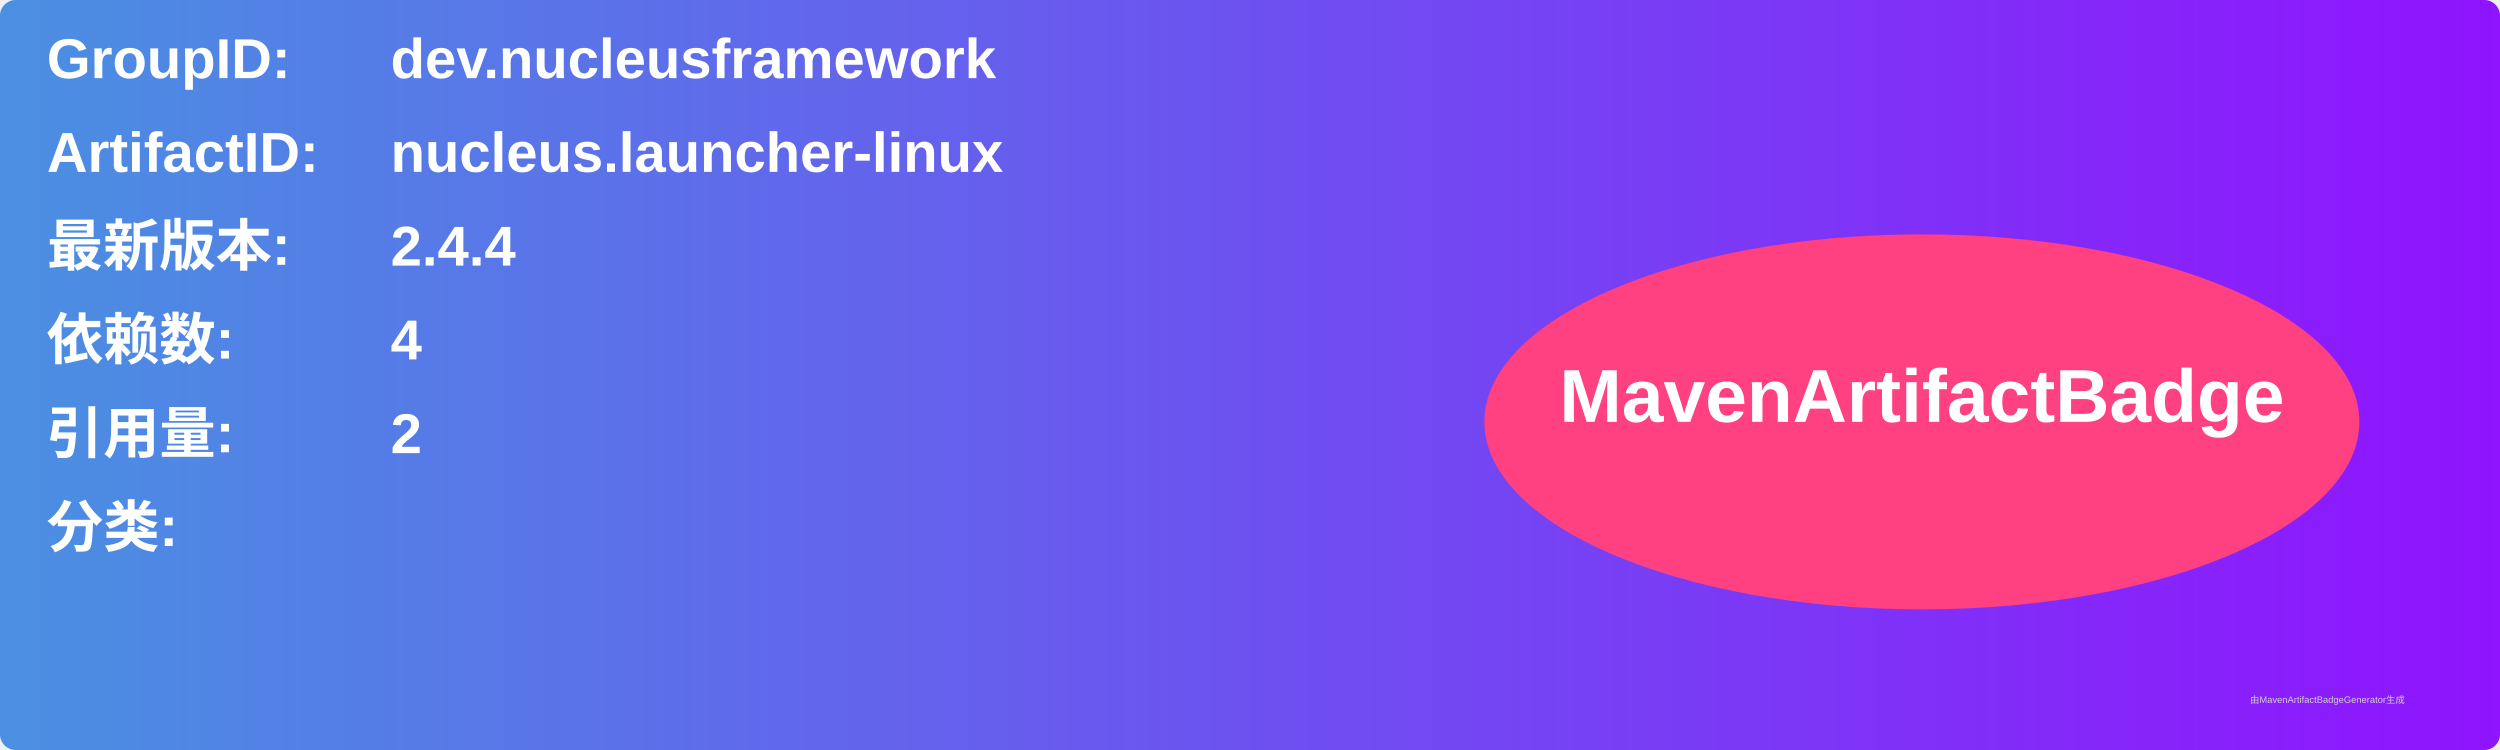
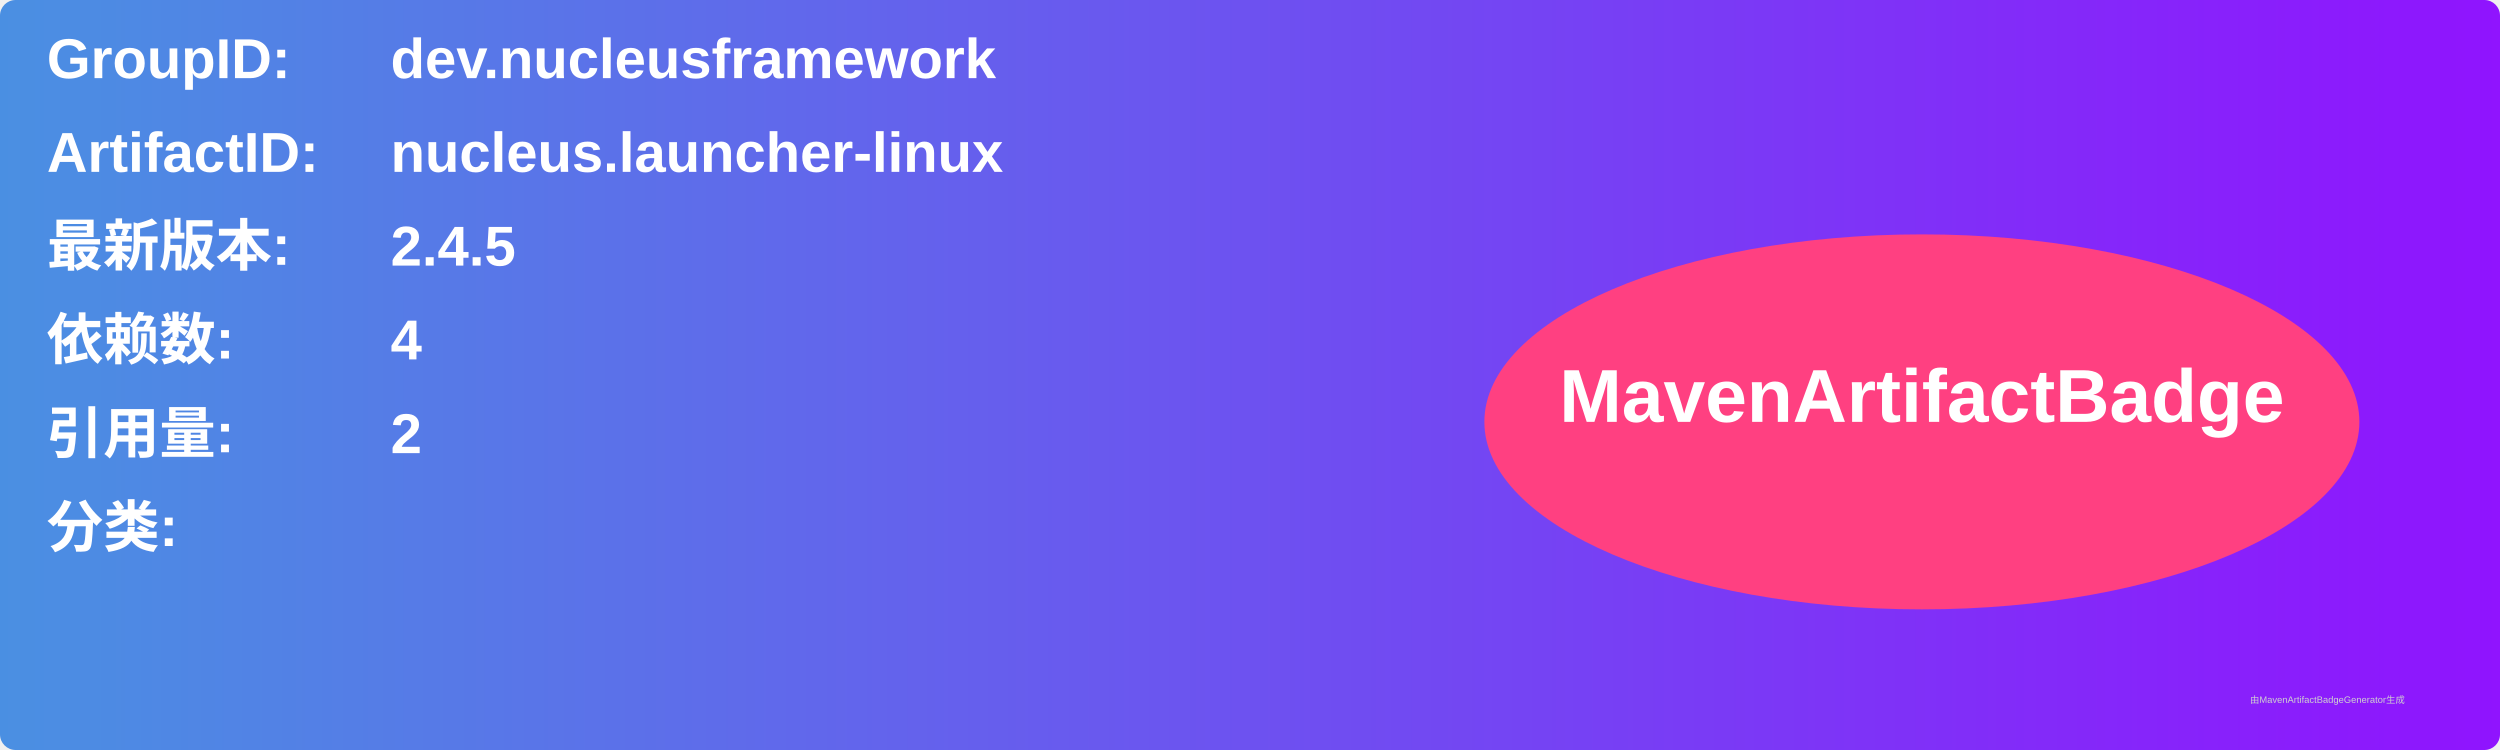
<svg xmlns="http://www.w3.org/2000/svg" width="800" height="240" viewBox="0 0 800 240">
  <linearGradient id="grad" x1="0%" y1="0%" x2="100%" y2="0%">
    <stop offset="0%" stop-color="#4a90e2" />
    <stop offset="100%" stop-color="#9013fe" />
  </linearGradient>
  <rect width="100%" height="100%" rx="5" ry="5" fill="url(#grad)" />
  <g transform="translate(15, 15)">
    <text x="0" y="10" font-family="Arial" font-size="18" fill="white" font-weight="bold" width="260">GroupID:</text>
    <text x="110" y="10" font-family="Arial" font-size="18" fill="white" font-weight="bold" width="460">dev.nucleusframework</text>
    <text x="0" y="40" font-family="Arial" font-size="18" fill="white" font-weight="bold" width="260">ArtifactID:</text>
    <text x="110" y="40" font-family="Arial" font-size="18" fill="white" font-weight="bold" width="460">nucleus.launcher-linux</text>
    <text x="0" y="70" font-family="Arial" font-size="18" fill="white" font-weight="bold">最新版本:</text>
    <text x="110" y="70" font-family="Arial" font-size="18" fill="white" font-weight="bold">
-       <tspan font-weight="bold">2.4.4</tspan>
+       <tspan font-weight="bold">2.4.5</tspan>
    </text>
    <text x="0" y="100" font-family="Arial" font-size="18" fill="white" font-weight="bold">依赖数: </text>
    <text x="110" y="100" font-family="Arial" font-size="18" fill="white">
      <tspan font-weight="bold">4</tspan>
    </text>
    <text x="0" y="130" font-family="Arial" font-size="18" fill="white" font-weight="bold">引用量: </text>
    <text x="110" y="130" font-family="Arial" font-size="18" fill="white">
      <tspan font-weight="bold">2</tspan>
    </text>
    <text x="0" y="160" font-family="Arial" font-size="18" fill="white" font-weight="bold">分类:</text>
    <text x="10" y="190" font-family="Arial" font-size="10" fill="white">
      <tspan font-weight="bold" />
    </text>
    <ellipse cx="600" cy="120" rx="140" ry="60" fill="#ff4081" />
    <text x="600" y="120" text-anchor="middle" font-family="Arial" font-size="24" fill="white" font-weight="bold">MavenArtifactBadge</text>
  </g>
  <text x="720" y="225" font-family="Arial" font-size="3" fill="#d0d0d0">由MavenArtifactBadgeGenerator生成</text>
</svg>
